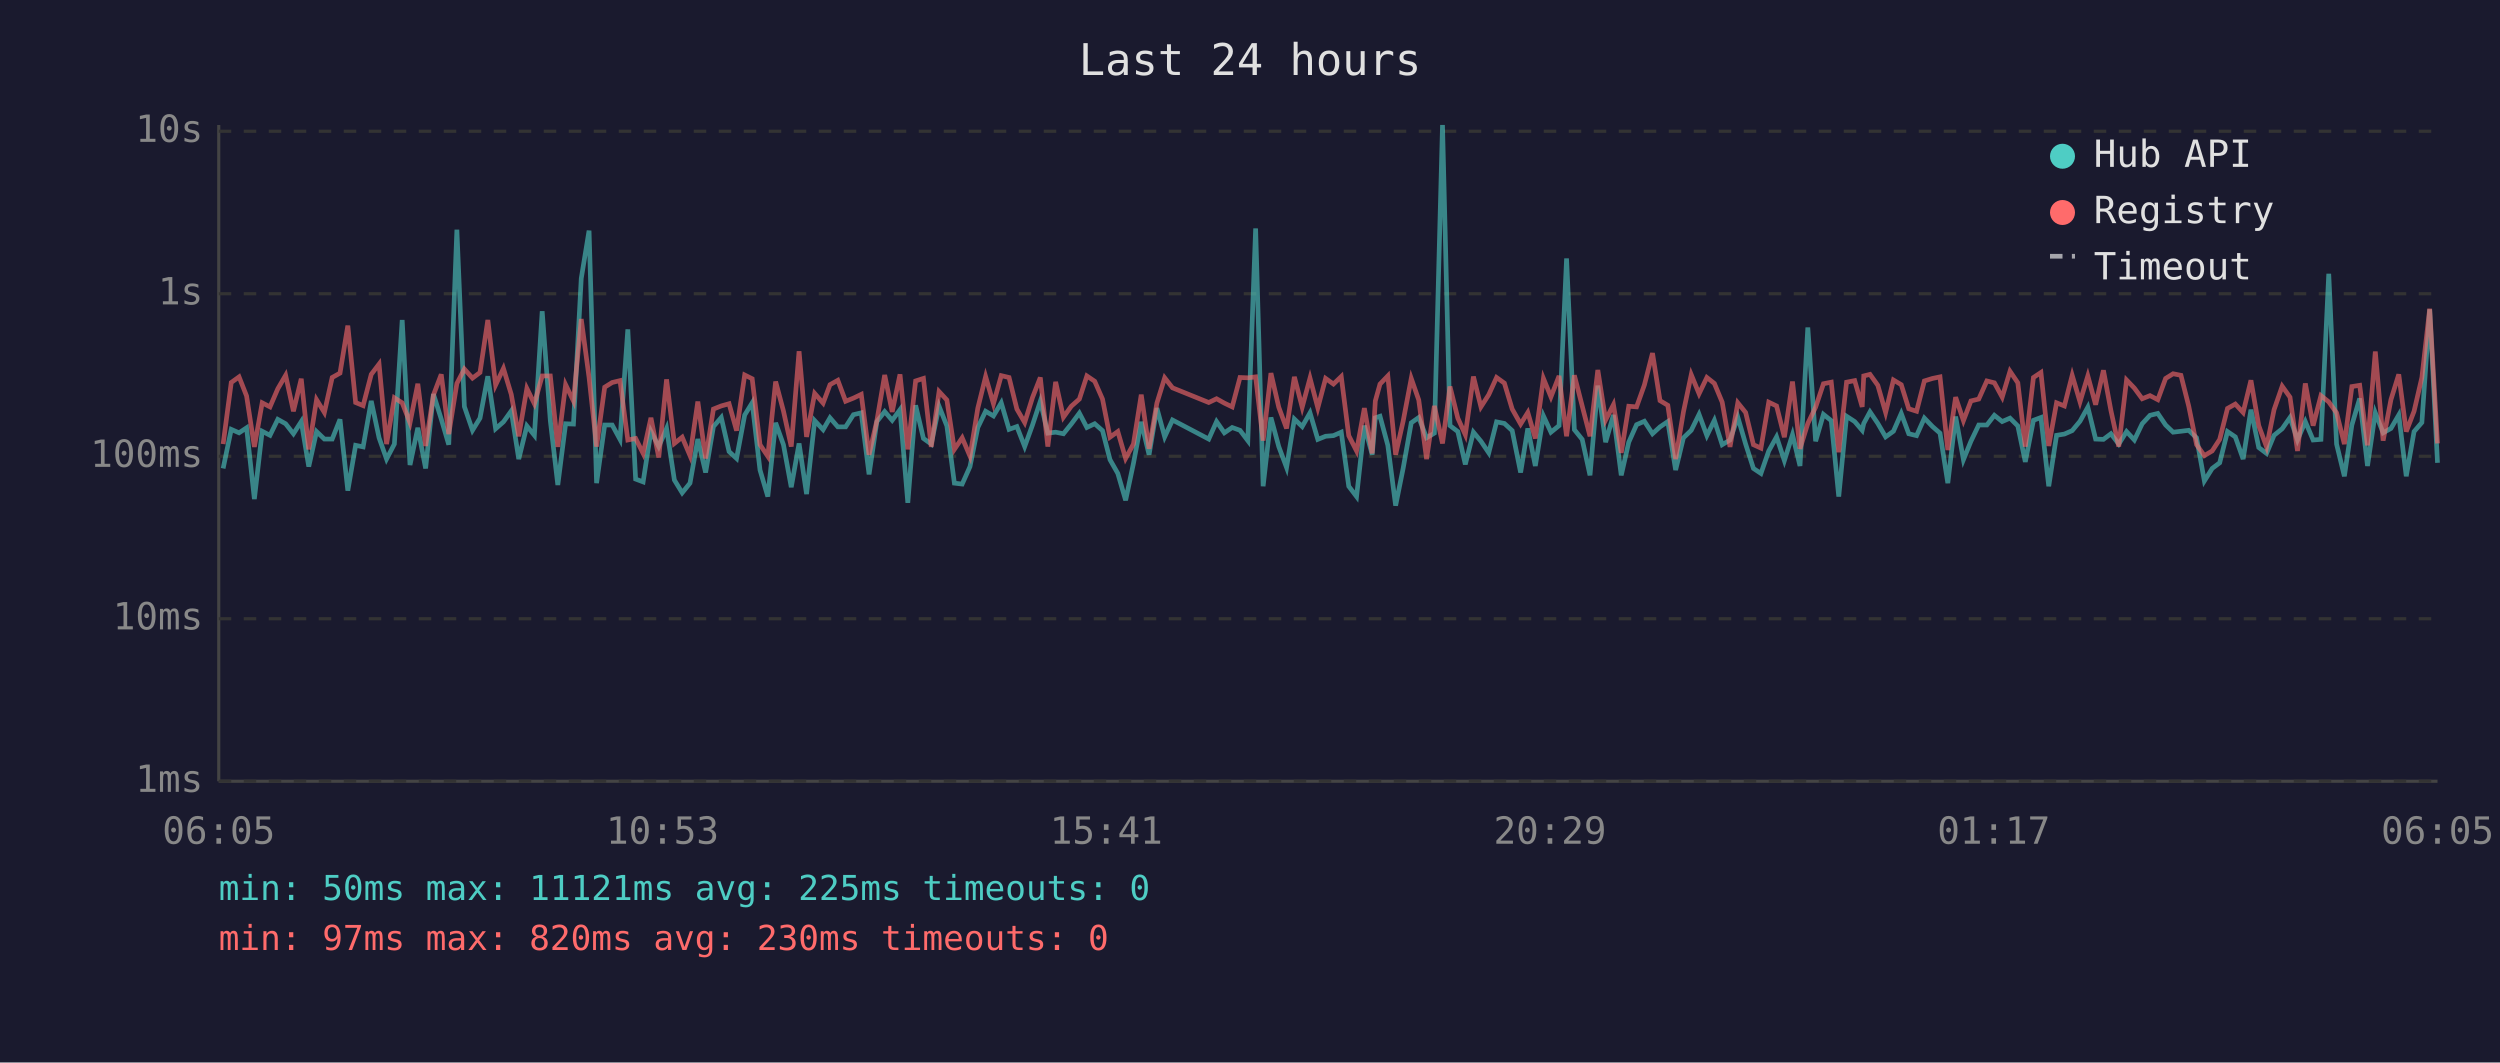
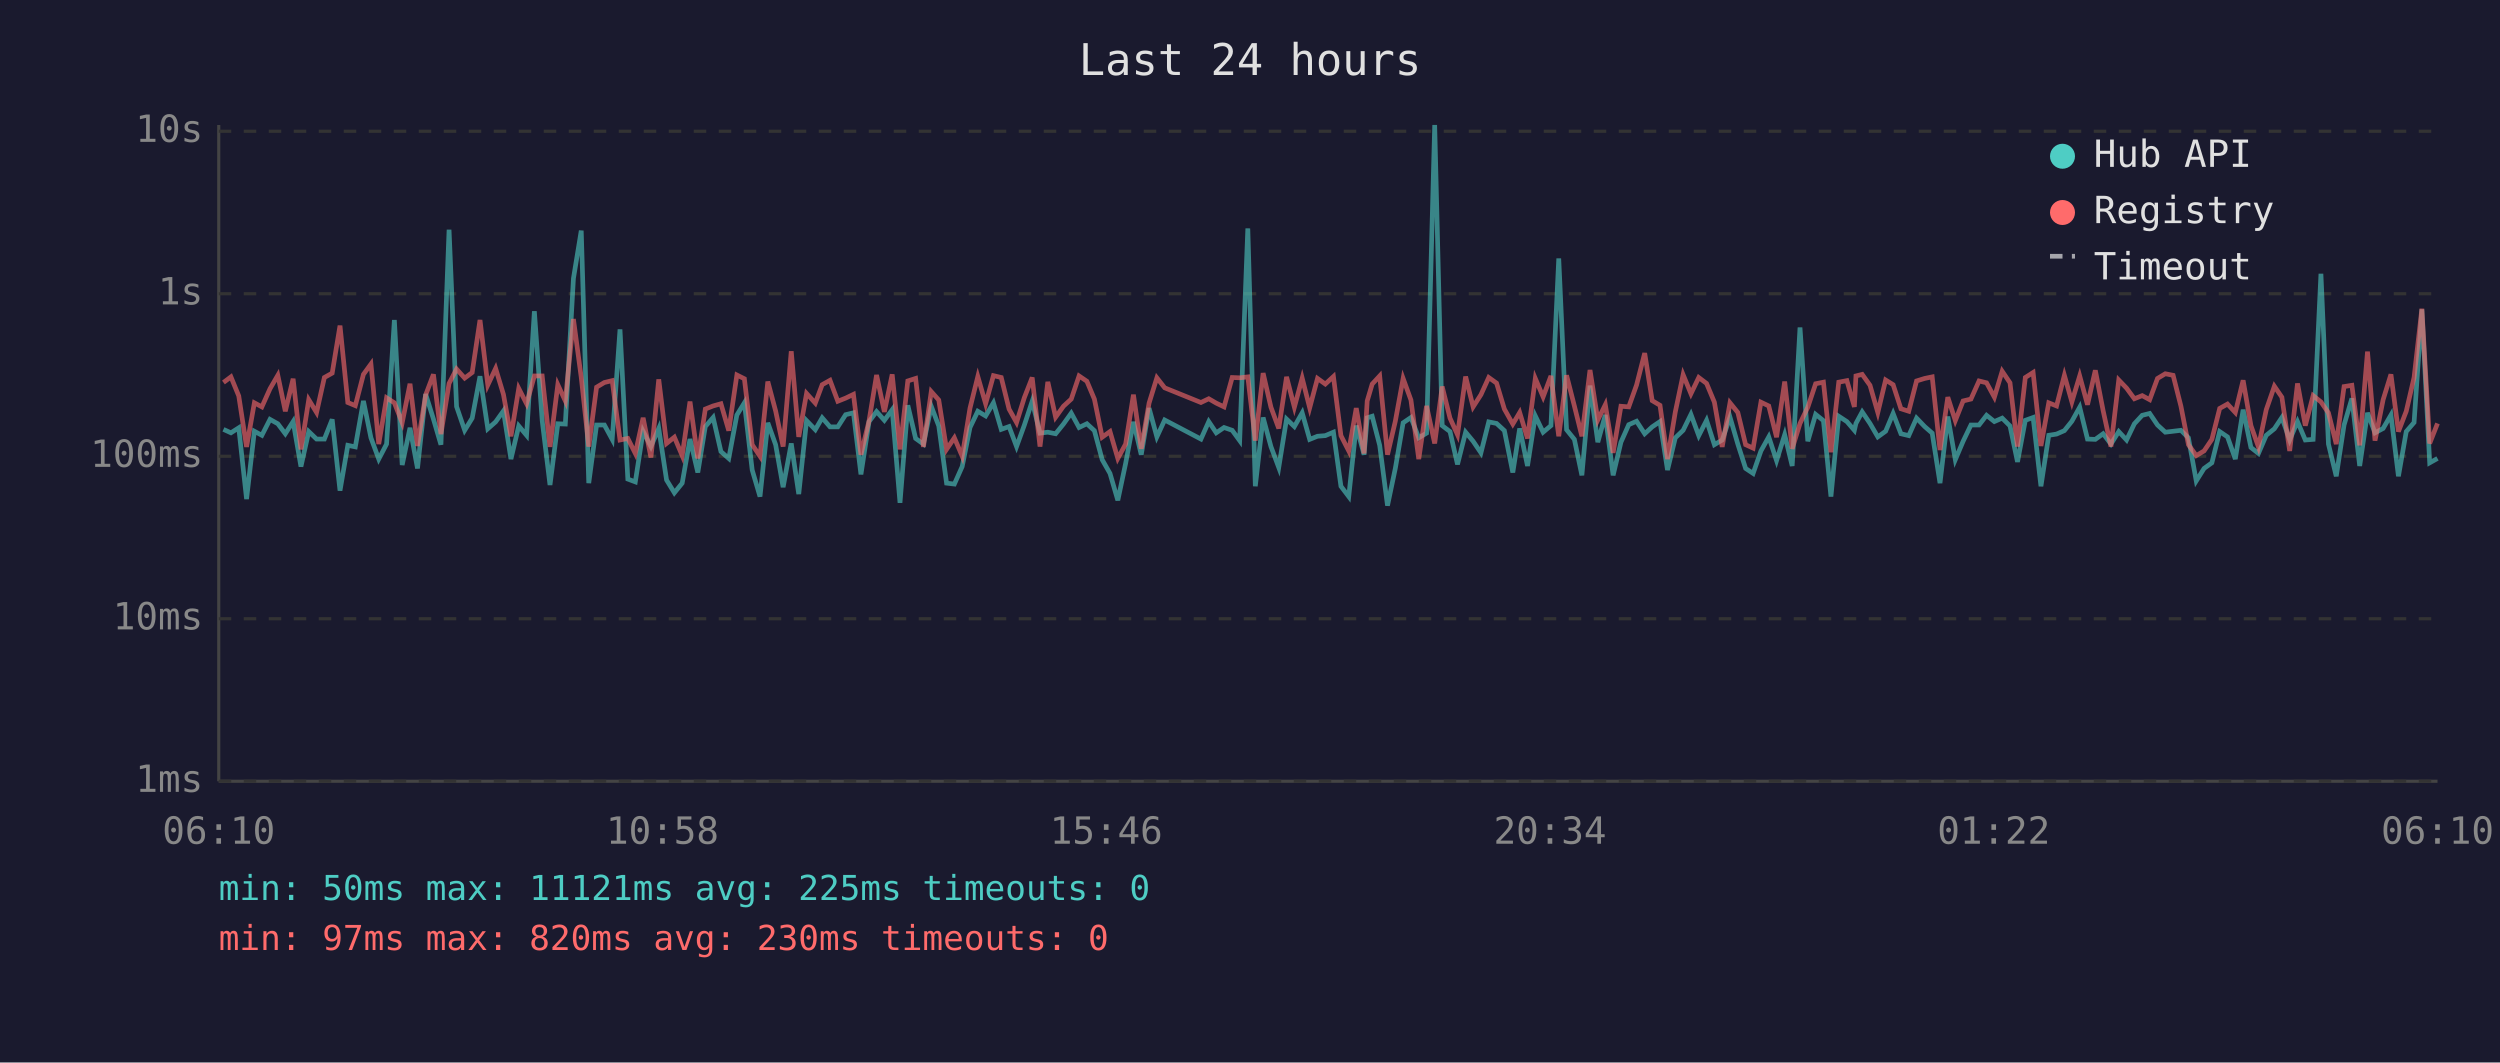
<svg xmlns="http://www.w3.org/2000/svg" viewBox="0 0 800 340" font-family="monospace" font-size="12">
  <rect width="800" height="340" fill="#1a1a2e" />
  <text x="400" y="24" fill="#e0e0e0" font-size="14" text-anchor="middle">Last 24 hours</text>
  <line x1="70" y1="40" x2="70" y2="250" stroke="#444" stroke-width="1" />
  <line x1="70" y1="250" x2="780" y2="250" stroke="#444" stroke-width="1" />
  <line x1="70" y1="250" x2="780" y2="250" stroke="#333" stroke-width="1" stroke-dasharray="4" />
  <text x="65" y="250" fill="#888" text-anchor="end" dominant-baseline="middle">1ms</text>
  <line x1="70" y1="198" x2="780" y2="198" stroke="#333" stroke-width="1" stroke-dasharray="4" />
  <text x="65" y="198" fill="#888" text-anchor="end" dominant-baseline="middle">10ms</text>
  <line x1="70" y1="146" x2="780" y2="146" stroke="#333" stroke-width="1" stroke-dasharray="4" />
  <text x="65" y="146" fill="#888" text-anchor="end" dominant-baseline="middle">100ms</text>
  <line x1="70" y1="94" x2="780" y2="94" stroke="#333" stroke-width="1" stroke-dasharray="4" />
  <text x="65" y="94" fill="#888" text-anchor="end" dominant-baseline="middle">1s</text>
  <line x1="70" y1="42" x2="780" y2="42" stroke="#333" stroke-width="1" stroke-dasharray="4" />
  <text x="65" y="42" fill="#888" text-anchor="end" dominant-baseline="middle">10s</text>
-   <text x="70" y="270" fill="#888" text-anchor="middle">06:05</text>
-   <text x="212" y="270" fill="#888" text-anchor="middle">10:53</text>
-   <text x="354" y="270" fill="#888" text-anchor="middle">15:41</text>
-   <text x="496" y="270" fill="#888" text-anchor="middle">20:29</text>
-   <text x="638" y="270" fill="#888" text-anchor="middle">01:17</text>
-   <text x="780" y="270" fill="#888" text-anchor="middle">06:05</text>
-   <polyline points="71.4,149.9 74.0,137.4 76.5,138.5 78.9,136.9 81.4,159.7 83.9,138.0 86.4,139.3 88.9,134.2 91.4,135.6 93.9,138.8 96.4,134.9 98.8,149.3 101.3,138.1 103.8,140.5 106.3,140.5 108.8,134.2 111.3,157.0 113.8,142.5 116.2,143.0 118.8,128.3 121.3,140.1 123.7,146.9 126.2,142.1 128.7,102.4 131.2,148.8 133.7,136.9 136.2,149.9 138.7,126.1 141.2,134.1 143.6,142.3 146.2,73.5 148.6,130.1 151.2,137.7 153.6,133.8 156.1,120.4 158.6,137.2 161.1,135.0 163.6,131.5 166.0,146.9 168.6,136.3 171.0,139.3 173.5,99.6 176.1,134.6 178.5,155.2 181.0,135.6 183.5,135.7 186.0,89.1 188.5,73.8 190.9,154.6 193.5,136.0 195.9,136.0 198.4,140.6 200.9,105.4 203.4,153.3 205.8,154.2 208.3,138.0 210.8,142.9 213.3,137.1 215.8,153.6 218.3,157.7 220.8,154.6 223.3,140.5 225.8,151.2 228.3,136.5 230.8,133.6 233.3,144.5 235.7,146.7 238.3,132.8 240.7,128.9 243.2,150.4 245.7,158.9 248.2,135.3 250.7,142.3 253.2,155.9 255.7,141.9 258.1,158.1 260.7,134.6 263.4,137.5 265.6,133.7 268.1,136.6 270.6,136.6 273.1,132.7 275.6,132.1 278.1,151.8 280.6,134.9 283.1,131.7 285.5,134.5 288.0,131.1 290.5,160.9 293.0,129.7 295.5,140.3 298.0,142.1 300.5,130.0 303.0,136.3 305.4,154.6 307.9,154.9 310.4,149.3 312.9,136.8 315.4,131.6 317.9,133.1 320.4,128.9 322.9,137.4 325.4,136.5 327.9,142.9 330.4,136.0 332.9,128.4 335.3,138.6 337.8,138.3 340.3,138.8 342.8,135.7 345.4,132.2 347.8,136.8 350.3,135.6 352.8,137.8 355.2,147.1 357.7,151.5 360.2,160.1 362.7,148.3 365.2,135.0 367.7,145.5 370.2,130.6 372.7,139.8 375.2,134.4 386.8,140.5 389.3,134.9 391.8,138.5 394.3,136.8 396.8,137.7 399.3,141.0 401.8,73.1 404.2,155.6 406.7,133.6 409.2,142.9 411.7,149.6 414.2,134.1 416.7,136.5 419.2,132.1 421.7,140.6 424.2,139.6 426.7,139.4 429.2,138.3 431.6,155.6 434.1,158.9 436.6,136.2 439.1,145.5 440.1,133.7 441.6,133.2 444.1,142.5 446.6,161.8 449.0,149.9 451.6,135.3 454.0,133.6 456.5,140.1 459.0,138.6 461.6,40.0 464.0,136.2 466.5,138.1 468.9,148.6 471.5,138.3 473.9,141.2 476.4,144.9 478.9,135.0 481.4,135.5 483.9,137.8 486.6,151.2 488.9,137.1 491.3,149.1 493.9,133.1 496.3,138.3 498.9,136.2 501.3,82.7 503.8,137.5 506.3,140.6 508.8,152.1 511.3,123.4 513.8,141.5 516.3,132.8 518.8,152.1 521.2,141.5 523.7,135.9 526.2,134.8 528.8,138.8 531.2,136.6 533.7,134.9 536.2,150.4 538.7,140.1 541.2,137.7 543.7,132.6 546.2,139.4 548.6,134.5 551.1,142.3 553.6,140.8 556.1,133.5 558.6,142.1 561.1,149.9 563.5,151.5 566.0,144.3 568.5,139.8 571.0,147.4 573.6,139.1 576.0,149.1 578.5,104.8 581.0,141.2 583.5,132.6 586.0,134.6 588.4,158.9 590.9,133.2 593.5,134.9 595.9,137.7 596.4,135.5 598.4,131.8 600.9,135.5 603.4,139.8 605.9,138.0 608.4,132.3 610.8,138.8 613.3,139.4 615.8,133.8 618.4,136.5 620.8,138.6 623.3,154.6 625.8,133.3 628.3,147.1 630.7,141.2 633.2,136.0 635.8,136.0 638.2,132.9 640.7,134.9 643.2,133.8 645.7,136.3 648.1,147.8 650.7,134.5 653.1,133.6 655.6,155.6 658.1,139.3 660.6,138.9 663.1,137.8 665.6,134.8 668.1,130.3 670.6,140.5 673.1,140.6 675.5,138.8 678.0,142.1 680.5,138.1 683.0,140.8 685.5,135.6 688.0,132.9 690.5,132.3 693.0,136.0 695.4,138.3 697.9,138.0 700.4,137.7 702.9,140.1 705.4,153.9 707.9,149.9 710.3,148.1 712.8,138.1 715.3,139.8 717.8,146.9 720.3,131.1 722.8,143.2 725.3,145.1 727.7,139.3 730.3,137.2 732.8,133.6 735.2,140.8 737.7,134.9 740.2,140.8 742.7,140.6 745.2,87.6 747.7,142.1 750.2,152.4 752.6,136.0 755.1,127.5 757.6,149.1 760.1,132.1 762.6,138.5 765.1,137.1 767.6,132.8 770.0,152.4 772.5,138.1 775.0,135.2 777.5,99.0 780.0,148.1" fill="none" stroke="#4ecdc4" stroke-width="1.5" opacity="0.6" />
-   <polyline points="71.4,142.1 74.0,122.4 76.5,120.6 78.9,126.7 81.4,143.0 83.9,128.9 86.4,130.2 88.9,124.4 91.4,120.1 93.9,131.6 96.4,121.2 98.8,143.8 101.3,127.9 103.8,132.0 106.3,120.8 108.8,119.4 111.3,104.2 113.8,128.8 116.2,129.8 118.8,119.8 121.3,116.5 123.7,142.1 126.2,127.3 128.7,128.9 131.2,135.3 133.7,122.8 136.2,142.7 138.7,126.4 141.2,119.8 143.6,138.9 146.2,122.7 148.6,118.1 151.2,121.0 153.6,119.2 156.1,102.4 158.6,123.2 161.1,117.9 163.6,126.2 166.0,139.6 168.6,124.3 171.0,129.2 173.5,120.3 176.1,120.3 178.5,143.0 181.0,123.1 183.5,128.3 186.0,102.1 188.5,120.8 190.9,142.9 193.5,123.9 195.9,122.4 198.4,121.8 200.9,140.8 203.4,140.3 205.8,145.1 208.3,133.7 210.8,146.4 213.3,121.4 215.8,141.9 218.3,139.9 220.8,145.8 223.3,128.5 225.8,146.7 228.3,130.9 230.8,129.9 233.3,129.2 235.7,137.8 238.3,120.0 240.7,121.2 243.2,142.3 245.7,146.0 248.2,122.1 250.7,131.5 253.2,142.9 255.7,112.4 258.1,139.8 260.7,125.9 263.4,129.0 265.6,123.1 268.1,121.7 270.6,128.4 273.1,127.4 275.6,126.2 278.1,145.5 280.6,134.6 283.1,120.0 285.5,131.8 288.0,119.8 290.5,143.8 293.0,121.9 295.5,121.1 298.0,143.0 300.5,125.3 303.0,128.0 305.4,143.8 307.9,140.1 310.4,146.0 312.9,130.6 315.4,120.5 317.9,129.2 320.4,120.2 322.9,120.8 325.4,130.9 327.9,135.2 330.4,127.2 332.9,120.8 335.3,142.9 337.8,122.2 340.3,133.5 342.8,130.0 345.4,127.7 347.8,120.3 350.3,122.0 352.8,127.7 355.2,139.9 357.7,138.1 360.2,146.7 362.7,142.1 365.2,126.3 367.7,143.6 370.2,129.0 372.7,120.9 375.2,124.1 386.8,128.8 389.3,127.6 391.8,129.0 394.3,130.2 396.8,120.8 399.3,120.9 401.8,120.6 404.2,141.0 406.7,119.4 409.2,130.3 411.7,137.1 414.2,120.6 416.7,130.3 419.2,121.0 421.7,130.5 424.2,121.1 426.7,122.9 429.2,120.5 431.6,139.4 434.1,144.3 436.6,130.6 439.1,145.1 440.1,128.3 441.6,122.9 444.1,120.3 446.6,145.5 449.0,134.8 451.6,121.1 454.0,128.0 456.5,146.9 459.0,129.9 461.6,141.9 464.0,123.7 466.5,133.8 468.9,139.1 471.5,120.5 473.9,130.2 476.4,126.3 478.9,120.8 481.4,122.6 483.9,130.9 486.6,135.7 488.9,132.0 491.3,140.3 493.9,121.1 496.3,127.0 498.9,120.3 501.3,139.6 503.8,120.1 506.3,129.9 508.8,139.6 511.3,118.4 513.8,134.4 516.3,129.5 518.8,144.9 521.2,130.0 523.7,130.2 526.2,123.2 528.8,113.0 531.2,128.2 533.7,129.7 536.2,146.9 538.7,131.8 541.2,119.9 543.7,126.0 546.2,120.8 548.6,122.7 551.1,128.7 553.6,143.0 556.1,128.9 558.6,132.0 561.1,142.3 563.5,143.4 566.0,128.7 568.5,129.9 571.0,139.9 573.6,122.1 576.0,143.6 578.5,135.5 581.0,130.3 583.5,122.8 586.0,122.3 588.4,144.7 590.9,122.3 593.5,121.8 595.9,130.2 596.4,120.3 598.4,119.8 600.9,123.3 603.4,132.0 605.9,121.6 608.4,123.1 610.8,130.8 613.3,131.6 615.8,121.9 618.4,121.1 620.8,120.6 623.3,144.0 625.8,127.1 628.3,134.6 630.7,128.3 633.2,127.7 635.8,121.9 638.2,122.5 640.7,127.1 643.2,118.8 645.7,122.5 648.1,142.9 650.7,120.8 653.1,119.2 655.6,142.7 658.1,128.9 660.6,129.9 663.1,120.1 665.6,128.6 668.1,120.3 670.6,129.5 673.1,118.5 675.5,131.4 678.0,142.9 680.5,121.6 683.0,124.2 685.5,127.6 688.0,126.6 690.5,127.9 693.0,121.1 695.4,119.6 697.9,120.1 700.4,130.0 702.9,142.3 705.4,145.8 707.9,144.3 710.3,140.6 712.8,130.7 715.3,129.3 717.8,132.0 720.3,121.7 722.8,136.2 725.3,143.0 727.7,131.1 730.3,123.6 732.8,127.1 735.2,144.3 737.7,122.7 740.2,136.2 742.7,126.6 745.2,128.6 747.7,132.1 750.2,142.1 752.6,123.7 755.1,123.3 757.6,142.5 760.1,112.5 762.6,141.0 765.1,127.9 767.6,119.8 770.0,138.1 772.5,131.6 775.0,120.8 777.5,98.8 780.0,141.9" fill="none" stroke="#ff6b6b" stroke-width="1.5" opacity="0.6" />
+   <text x="70" y="270" fill="#888" text-anchor="middle">06:10</text>
+   <text x="212" y="270" fill="#888" text-anchor="middle">10:58</text>
+   <text x="354" y="270" fill="#888" text-anchor="middle">15:46</text>
+   <text x="496" y="270" fill="#888" text-anchor="middle">20:34</text>
+   <text x="638" y="270" fill="#888" text-anchor="middle">01:22</text>
+   <text x="780" y="270" fill="#888" text-anchor="middle">06:10</text>
+   <polyline points="71.5,137.4 73.9,138.5 76.4,136.9 78.9,159.7 81.4,138.0 83.8,139.3 86.4,134.2 88.9,135.6 91.3,138.8 93.8,134.9 96.3,149.3 98.8,138.1 101.3,140.5 103.8,140.5 106.3,134.2 108.8,157.0 111.3,142.5 113.7,143.0 116.3,128.3 118.7,140.1 121.2,146.9 123.7,142.1 126.2,102.4 128.7,148.8 131.2,136.9 133.6,149.9 136.2,126.1 138.7,134.1 141.1,142.3 143.7,73.5 146.1,130.1 148.7,137.7 151.1,133.8 153.6,120.4 156.1,137.2 158.6,135.0 161.1,131.5 163.5,146.9 166.0,136.3 168.5,139.3 171.0,99.6 173.5,134.6 176.0,155.2 178.5,135.6 180.9,135.7 183.5,89.1 186.0,73.8 188.4,154.6 190.9,136.0 193.4,136.0 195.9,140.6 198.4,105.4 200.9,153.3 203.3,154.2 205.8,138.0 208.3,142.9 210.8,137.1 213.3,153.6 215.8,157.7 218.3,154.6 220.8,140.5 223.3,151.2 225.7,136.5 228.2,133.6 230.7,144.5 233.2,146.7 235.8,132.8 238.2,128.9 240.7,150.4 243.2,158.9 245.7,135.3 248.2,142.3 250.6,155.9 253.2,141.9 255.6,158.1 258.1,134.6 260.9,137.5 263.1,133.7 265.6,136.6 268.1,136.6 270.6,132.7 273.1,132.1 275.5,151.8 278.1,134.9 280.5,131.7 283.0,134.5 285.5,131.1 288.0,160.9 290.5,129.7 293.0,140.3 295.5,142.1 298.0,130.0 300.4,136.3 302.9,154.6 305.4,154.9 307.9,149.3 310.4,136.8 312.9,131.6 315.4,133.1 317.9,128.9 320.4,137.4 322.9,136.5 325.3,142.9 327.8,136.0 330.3,128.4 332.8,138.6 335.3,138.3 337.8,138.8 340.3,135.7 342.8,132.2 345.3,136.8 347.8,135.6 350.2,137.8 352.7,147.1 355.2,151.5 357.7,160.1 360.2,148.3 362.7,135.0 365.2,145.5 367.7,130.6 370.2,139.8 372.7,134.4 384.3,140.5 386.8,134.9 389.2,138.5 391.7,136.8 394.3,137.7 396.7,141.0 399.3,73.1 401.7,155.6 404.2,133.6 406.7,142.9 409.2,149.6 411.7,134.1 414.2,136.5 416.7,132.1 419.1,140.6 421.6,139.6 424.1,139.4 426.7,138.3 429.1,155.6 431.6,158.9 434.0,136.2 436.5,145.5 437.5,133.7 439.1,133.2 441.5,142.5 444.0,161.8 446.5,149.9 449.0,135.3 451.5,133.6 454.0,140.1 456.5,138.6 459.1,40.0 461.5,136.2 464.0,138.1 466.4,148.6 469.0,138.3 471.4,141.2 473.9,144.9 476.4,135.0 478.9,135.5 481.4,137.8 484.1,151.2 486.3,137.1 488.8,149.1 491.3,133.1 493.8,138.3 496.3,136.2 498.8,82.7 501.3,137.5 503.8,140.6 506.2,152.1 508.8,123.4 511.3,141.5 513.7,132.8 516.2,152.1 518.7,141.5 521.2,135.9 523.7,134.8 526.3,138.8 528.7,136.6 531.2,134.9 533.6,150.4 536.1,140.1 538.6,137.7 541.1,132.6 543.6,139.4 546.1,134.5 548.6,142.3 551.1,140.8 553.6,133.5 556.1,142.1 558.6,149.9 561.0,151.5 563.5,144.3 566.0,139.8 568.5,147.4 571.1,139.1 573.5,149.1 576.0,104.8 578.5,141.2 581.0,132.6 583.5,134.6 585.9,158.9 588.4,133.2 591.0,134.9 593.4,137.7 593.9,135.5 595.9,131.8 598.4,135.5 600.9,139.8 603.4,138.0 605.8,132.3 608.3,138.8 610.8,139.4 613.3,133.8 615.9,136.5 618.3,138.6 620.8,154.6 623.3,133.3 625.7,147.1 628.2,141.2 630.7,136.0 633.3,136.0 635.7,132.9 638.2,134.9 640.7,133.8 643.2,136.3 645.6,147.8 648.1,134.5 650.6,133.6 653.1,155.6 655.6,139.3 658.1,138.9 660.6,137.8 663.0,134.8 665.5,130.3 668.0,140.5 670.5,140.6 673.0,138.8 675.5,142.1 678.0,138.1 680.5,140.8 683.0,135.6 685.5,132.9 687.9,132.3 690.4,136.0 692.9,138.3 695.4,138.0 697.9,137.7 700.3,140.1 702.8,153.9 705.3,149.9 707.8,148.1 710.3,138.1 712.8,139.8 715.3,146.9 717.8,131.1 720.3,143.2 722.7,145.1 725.2,139.3 727.8,137.2 730.2,133.6 732.7,140.8 735.2,134.9 737.7,140.8 740.2,140.6 742.7,87.6 745.1,142.1 747.6,152.4 750.1,136.0 752.6,127.5 755.1,149.1 757.6,132.1 760.0,138.5 762.6,137.1 765.1,132.8 767.5,152.4 770.0,138.1 772.5,135.2 775.0,99.0 777.5,148.1 780.0,146.7" fill="none" stroke="#4ecdc4" stroke-width="1.5" opacity="0.6" />
+   <polyline points="71.5,122.4 73.9,120.6 76.4,126.7 78.9,143.0 81.4,128.9 83.8,130.2 86.4,124.4 88.9,120.1 91.3,131.6 93.8,121.2 96.3,143.8 98.8,127.9 101.3,132.0 103.8,120.8 106.3,119.4 108.8,104.2 111.3,128.8 113.7,129.8 116.3,119.8 118.7,116.5 121.2,142.1 123.7,127.3 126.2,128.9 128.7,135.3 131.2,122.8 133.6,142.7 136.2,126.4 138.7,119.8 141.1,138.9 143.7,122.7 146.1,118.1 148.7,121.0 151.1,119.2 153.6,102.4 156.1,123.2 158.6,117.9 161.1,126.2 163.5,139.6 166.0,124.3 168.5,129.2 171.0,120.3 173.5,120.3 176.0,143.0 178.5,123.1 180.9,128.3 183.5,102.1 186.0,120.8 188.4,142.9 190.9,123.9 193.4,122.4 195.9,121.8 198.4,140.8 200.9,140.3 203.3,145.1 205.8,133.7 208.3,146.4 210.8,121.4 213.3,141.9 215.8,139.9 218.3,145.8 220.8,128.5 223.3,146.7 225.7,130.9 228.2,129.9 230.7,129.2 233.2,137.8 235.8,120.0 238.2,121.2 240.7,142.3 243.2,146.0 245.7,122.1 248.2,131.5 250.6,142.9 253.2,112.4 255.6,139.8 258.1,125.9 260.9,129.0 263.1,123.1 265.6,121.7 268.1,128.4 270.6,127.4 273.1,126.2 275.5,145.5 278.1,134.6 280.5,120.0 283.0,131.8 285.5,119.8 288.0,143.8 290.5,121.9 293.0,121.1 295.5,143.0 298.0,125.3 300.4,128.0 302.9,143.8 305.4,140.1 307.9,146.0 310.4,130.6 312.9,120.5 315.4,129.2 317.9,120.2 320.4,120.8 322.9,130.9 325.3,135.2 327.8,127.2 330.3,120.8 332.8,142.9 335.3,122.2 337.8,133.5 340.3,130.0 342.8,127.7 345.3,120.3 347.8,122.0 350.2,127.7 352.7,139.9 355.2,138.1 357.7,146.7 360.2,142.1 362.7,126.3 365.2,143.6 367.7,129.0 370.2,120.9 372.7,124.1 384.3,128.8 386.8,127.6 389.2,129.0 391.7,130.2 394.3,120.8 396.7,120.9 399.3,120.6 401.7,141.0 404.2,119.4 406.7,130.3 409.2,137.1 411.7,120.6 414.2,130.3 416.7,121.0 419.1,130.5 421.6,121.1 424.1,122.9 426.7,120.5 429.1,139.4 431.6,144.3 434.0,130.6 436.5,145.1 437.5,128.3 439.1,122.9 441.5,120.3 444.0,145.5 446.5,134.8 449.0,121.1 451.5,128.0 454.0,146.9 456.5,129.9 459.1,141.9 461.5,123.7 464.0,133.8 466.4,139.1 469.0,120.5 471.4,130.2 473.9,126.3 476.4,120.8 478.9,122.6 481.4,130.9 484.1,135.7 486.3,132.0 488.8,140.3 491.3,121.1 493.8,127.0 496.3,120.3 498.8,139.6 501.3,120.1 503.8,129.9 506.2,139.6 508.8,118.4 511.3,134.4 513.7,129.5 516.2,144.9 518.7,130.0 521.2,130.2 523.7,123.2 526.3,113.0 528.7,128.2 531.2,129.7 533.6,146.9 536.1,131.8 538.6,119.9 541.1,126.0 543.6,120.8 546.1,122.7 548.6,128.7 551.1,143.0 553.6,128.9 556.1,132.0 558.6,142.3 561.0,143.4 563.5,128.7 566.0,129.9 568.5,139.9 571.1,122.1 573.5,143.6 576.0,135.5 578.5,130.3 581.0,122.8 583.5,122.3 585.9,144.7 588.4,122.3 591.0,121.8 593.4,130.2 593.9,120.3 595.9,119.8 598.4,123.3 600.9,132.0 603.4,121.6 605.8,123.1 608.3,130.8 610.8,131.6 613.3,121.9 615.9,121.1 618.3,120.6 620.8,144.0 623.3,127.1 625.7,134.6 628.2,128.3 630.7,127.7 633.3,121.9 635.7,122.5 638.2,127.1 640.7,118.8 643.2,122.5 645.6,142.9 648.1,120.8 650.6,119.2 653.1,142.7 655.6,128.9 658.1,129.9 660.6,120.1 663.0,128.6 665.5,120.3 668.0,129.5 670.5,118.5 673.0,131.4 675.5,142.9 678.0,121.6 680.5,124.2 683.0,127.6 685.5,126.6 687.9,127.9 690.4,121.1 692.9,119.6 695.4,120.1 697.9,130.0 700.3,142.3 702.8,145.8 705.3,144.3 707.8,140.6 710.3,130.7 712.8,129.3 715.3,132.0 717.8,121.7 720.3,136.2 722.7,143.0 725.2,131.1 727.8,123.6 730.2,127.1 732.7,144.3 735.2,122.7 737.7,136.2 740.2,126.6 742.7,128.6 745.1,132.1 747.6,142.1 750.1,123.7 752.6,123.3 755.1,142.5 757.6,112.5 760.0,141.0 762.6,127.9 765.1,119.8 767.5,138.1 770.0,131.6 772.5,120.8 775.0,98.8 777.5,141.9 780.0,135.5" fill="none" stroke="#ff6b6b" stroke-width="1.5" opacity="0.6" />
  <circle cx="660" cy="50" r="4" fill="#4ecdc4" />
  <text x="670" y="50" fill="#e0e0e0" dominant-baseline="middle">Hub API</text>
  <circle cx="660" cy="68" r="4" fill="#ff6b6b" />
  <text x="670" y="68" fill="#e0e0e0" dominant-baseline="middle">Registry</text>
  <line x1="656" y1="82" x2="664" y2="82" stroke="#e0e0e0" stroke-width="1.5" stroke-dasharray="4,3" opacity="0.7" />
  <text x="670" y="86" fill="#e0e0e0" dominant-baseline="middle">Timeout</text>
  <text x="70" y="288" fill="#4ecdc4" font-size="11">min: 50ms  max: 11121ms  avg: 225ms  timeouts: 0</text>
  <text x="70" y="304" fill="#ff6b6b" font-size="11">min: 97ms  max: 820ms  avg: 230ms  timeouts: 0</text>
</svg>
